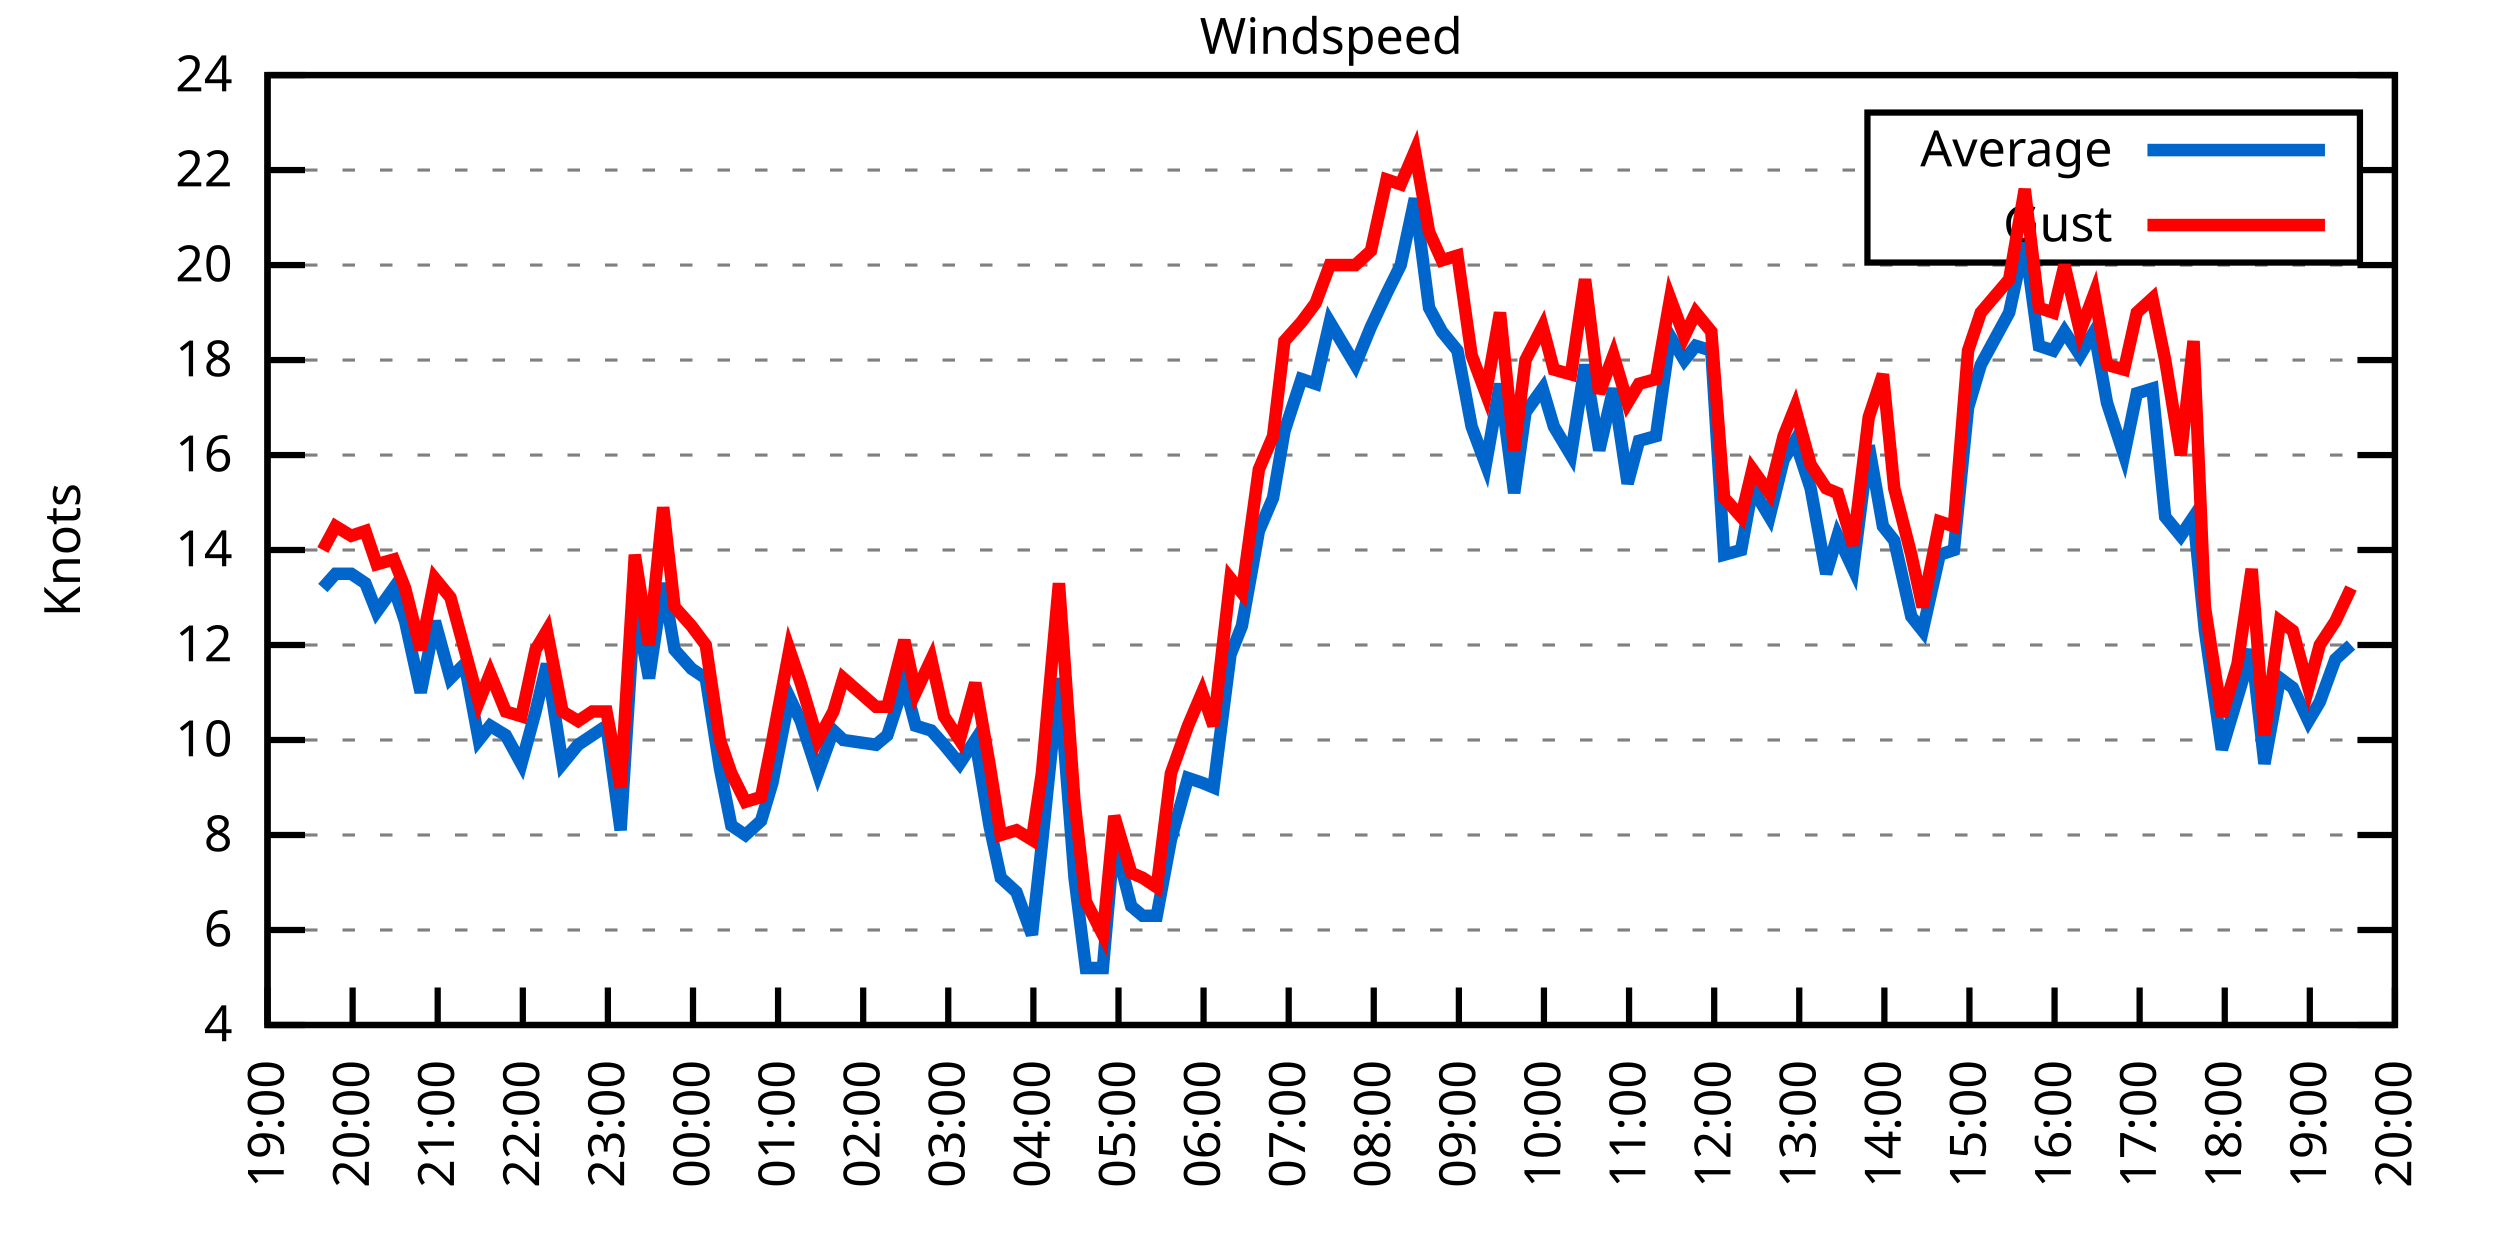
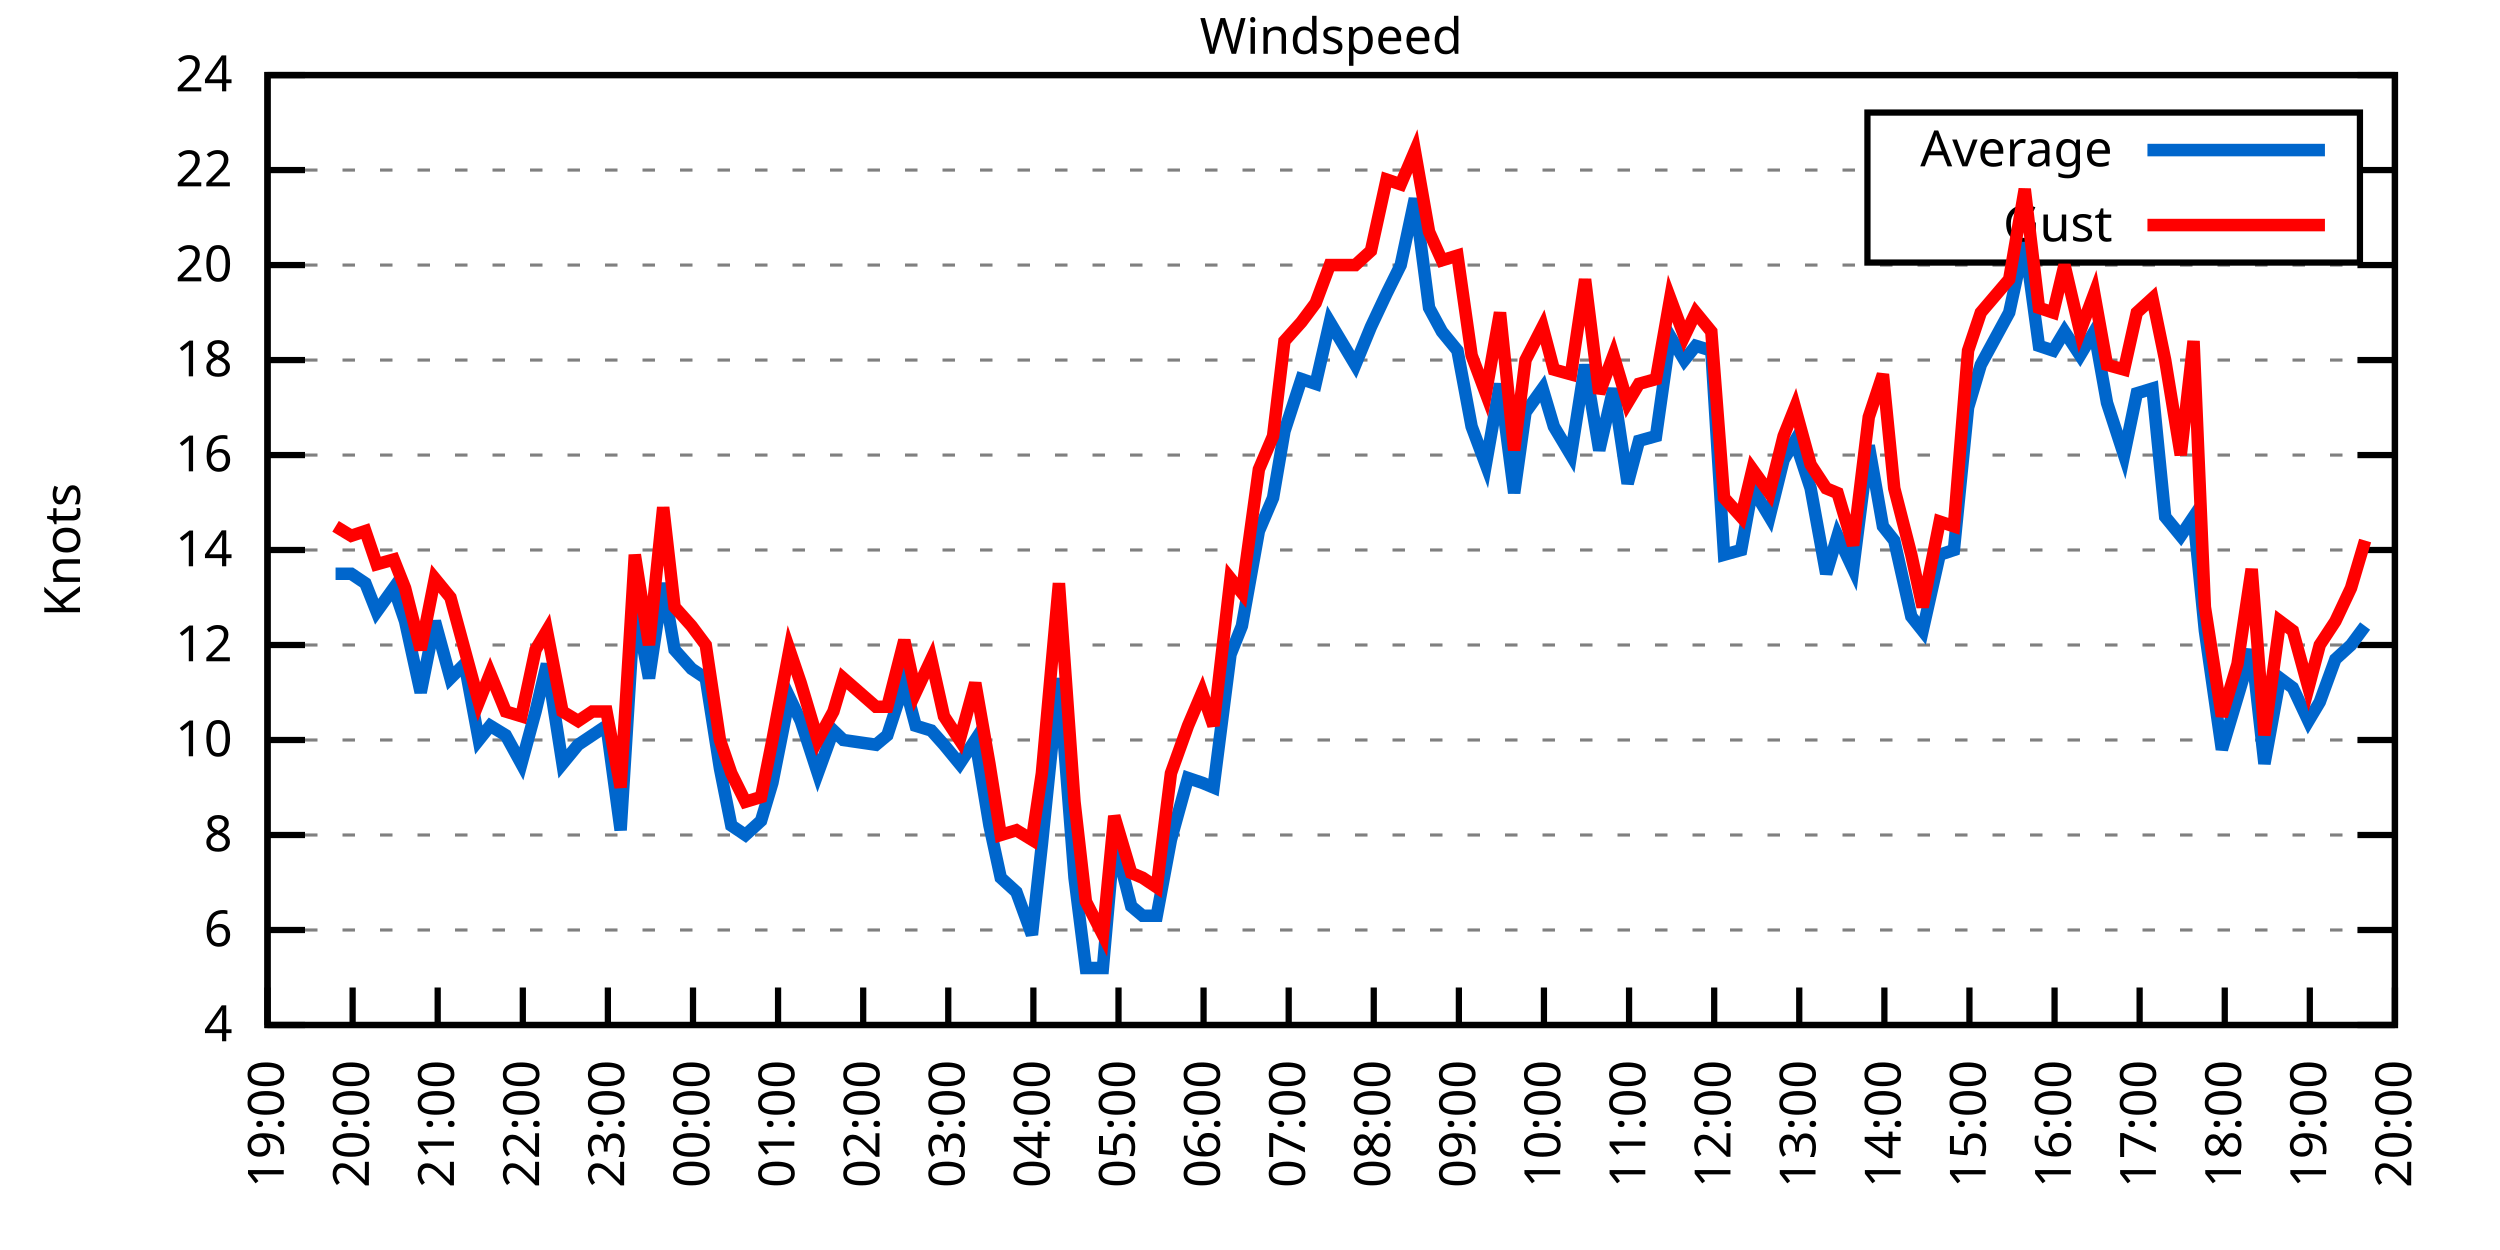
<svg xmlns="http://www.w3.org/2000/svg" xmlns:xlink="http://www.w3.org/1999/xlink" width="400" height="200" viewBox="0 0 400 200">
  <g id="gnuplot_canvas">
    <rect x="0" y="0" width="400" height="200" fill="none" />
    <defs>
      <circle id="gpDot" r="0.5" stroke-width="0.5" stroke="currentColor" />
      <path id="gpPt0" stroke-width="0.333" stroke="currentColor" d="M-1,0 h2 M0,-1 v2" />
      <path id="gpPt1" stroke-width="0.333" stroke="currentColor" d="M-1,-1 L1,1 M1,-1 L-1,1" />
      <path id="gpPt2" stroke-width="0.333" stroke="currentColor" d="M-1,0 L1,0 M0,-1 L0,1 M-1,-1 L1,1 M-1,1 L1,-1" />
      <rect id="gpPt3" stroke-width="0.333" stroke="currentColor" x="-1" y="-1" width="2" height="2" />
      <rect id="gpPt4" stroke-width="0.333" stroke="currentColor" fill="currentColor" x="-1" y="-1" width="2" height="2" />
      <circle id="gpPt5" stroke-width="0.333" stroke="currentColor" cx="0" cy="0" r="1" />
      <use xlink:href="#gpPt5" id="gpPt6" fill="currentColor" stroke="none" />
      <path id="gpPt7" stroke-width="0.333" stroke="currentColor" d="M0,-1.33 L-1.33,0.67 L1.33,0.67 z" />
      <use xlink:href="#gpPt7" id="gpPt8" fill="currentColor" stroke="none" />
      <use xlink:href="#gpPt7" id="gpPt9" stroke="currentColor" transform="rotate(180)" />
      <use xlink:href="#gpPt9" id="gpPt10" fill="currentColor" stroke="none" />
      <use xlink:href="#gpPt3" id="gpPt11" stroke="currentColor" transform="rotate(45)" />
      <use xlink:href="#gpPt11" id="gpPt12" fill="currentColor" stroke="none" />
      <path id="gpPt13" stroke-width="0.333" stroke="currentColor" d="M0,1.330 L1.265,0.411 L0.782,-1.067 L-0.782,-1.076 L-1.265,0.411 z" />
      <use xlink:href="#gpPt13" id="gpPt14" fill="currentColor" stroke="none" />
      <filter id="textbox" filterUnits="objectBoundingBox" x="0" y="0" height="1" width="1">
        <feFlood flood-color="white" flood-opacity="1" result="bgnd" />
        <feComposite in="SourceGraphic" in2="bgnd" operator="atop" />
      </filter>
      <filter id="greybox" filterUnits="objectBoundingBox" x="0" y="0" height="1" width="1">
        <feFlood flood-color="lightgrey" flood-opacity="1" result="grey" />
        <feComposite in="SourceGraphic" in2="grey" operator="atop" />
      </filter>
    </defs>
    <g fill="none" color="white" stroke="currentColor" stroke-width="1.00" stroke-linecap="butt" stroke-linejoin="miter">
</g>
    <g fill="none" color="black" stroke="currentColor" stroke-width="1.00" stroke-linecap="butt" stroke-linejoin="miter">
      <g stroke="none" shape-rendering="crispEdges">
        <polygon fill="rgb(255, 255, 255)" points="42.80,164.00 383.18,164.00 383.18,12.02 42.80,12.02 " />
      </g>
    </g>
    <g fill="none" color="black" stroke="currentColor" stroke-width="1.00" stroke-linecap="butt" stroke-linejoin="miter">
</g>
    <g fill="none" color="black" stroke="black" stroke-width="0.50" stroke-linecap="butt" stroke-linejoin="miter">
</g>
    <g fill="none" color="gray" stroke="currentColor" stroke-width="0.50" stroke-linecap="butt" stroke-linejoin="miter">
      <path stroke="gray" stroke-dasharray="2,4" class="gridline" d="M42.80,164.00 L383.19,164.00  " />
    </g>
    <g fill="none" color="gray" stroke="gray" stroke-width="1.00" stroke-linecap="butt" stroke-linejoin="miter">
</g>
    <g fill="none" color="black" stroke="currentColor" stroke-width="1.00" stroke-linecap="butt" stroke-linejoin="miter">
      <path stroke="black" d="M42.80,164.00 L48.80,164.00 M383.19,164.00 L377.19,164.00  " />
      <g transform="translate(37.20,166.60)" stroke="none" fill="black" font-family="Sans" font-size="8.00" text-anchor="end">
        <text>
          <tspan font-family="Sans"> 4</tspan>
        </text>
      </g>
    </g>
    <g fill="none" color="black" stroke="currentColor" stroke-width="1.00" stroke-linecap="butt" stroke-linejoin="miter">
</g>
    <g fill="none" color="black" stroke="black" stroke-width="0.50" stroke-linecap="butt" stroke-linejoin="miter">
</g>
    <g fill="none" color="gray" stroke="currentColor" stroke-width="0.50" stroke-linecap="butt" stroke-linejoin="miter">
      <path stroke="gray" stroke-dasharray="2,4" class="gridline" d="M42.80,148.80 L383.19,148.80  " />
    </g>
    <g fill="none" color="gray" stroke="gray" stroke-width="1.00" stroke-linecap="butt" stroke-linejoin="miter">
</g>
    <g fill="none" color="black" stroke="currentColor" stroke-width="1.00" stroke-linecap="butt" stroke-linejoin="miter">
      <path stroke="black" d="M42.80,148.80 L48.80,148.80 M383.19,148.80 L377.19,148.80  " />
      <g transform="translate(37.20,151.40)" stroke="none" fill="black" font-family="Sans" font-size="8.00" text-anchor="end">
        <text>
          <tspan font-family="Sans"> 6</tspan>
        </text>
      </g>
    </g>
    <g fill="none" color="black" stroke="currentColor" stroke-width="1.00" stroke-linecap="butt" stroke-linejoin="miter">
</g>
    <g fill="none" color="black" stroke="black" stroke-width="0.50" stroke-linecap="butt" stroke-linejoin="miter">
</g>
    <g fill="none" color="gray" stroke="currentColor" stroke-width="0.50" stroke-linecap="butt" stroke-linejoin="miter">
      <path stroke="gray" stroke-dasharray="2,4" class="gridline" d="M42.80,133.60 L383.19,133.60  " />
    </g>
    <g fill="none" color="gray" stroke="gray" stroke-width="1.00" stroke-linecap="butt" stroke-linejoin="miter">
</g>
    <g fill="none" color="black" stroke="currentColor" stroke-width="1.00" stroke-linecap="butt" stroke-linejoin="miter">
      <path stroke="black" d="M42.80,133.60 L48.80,133.60 M383.19,133.60 L377.19,133.60  " />
      <g transform="translate(37.20,136.20)" stroke="none" fill="black" font-family="Sans" font-size="8.00" text-anchor="end">
        <text>
          <tspan font-family="Sans"> 8</tspan>
        </text>
      </g>
    </g>
    <g fill="none" color="black" stroke="currentColor" stroke-width="1.00" stroke-linecap="butt" stroke-linejoin="miter">
</g>
    <g fill="none" color="black" stroke="black" stroke-width="0.50" stroke-linecap="butt" stroke-linejoin="miter">
</g>
    <g fill="none" color="gray" stroke="currentColor" stroke-width="0.50" stroke-linecap="butt" stroke-linejoin="miter">
      <path stroke="gray" stroke-dasharray="2,4" class="gridline" d="M42.80,118.40 L383.19,118.40  " />
    </g>
    <g fill="none" color="gray" stroke="gray" stroke-width="1.00" stroke-linecap="butt" stroke-linejoin="miter">
</g>
    <g fill="none" color="black" stroke="currentColor" stroke-width="1.00" stroke-linecap="butt" stroke-linejoin="miter">
      <path stroke="black" d="M42.80,118.40 L48.80,118.40 M383.19,118.40 L377.19,118.40  " />
      <g transform="translate(37.20,121.00)" stroke="none" fill="black" font-family="Sans" font-size="8.00" text-anchor="end">
        <text>
          <tspan font-family="Sans"> 10</tspan>
        </text>
      </g>
    </g>
    <g fill="none" color="black" stroke="currentColor" stroke-width="1.00" stroke-linecap="butt" stroke-linejoin="miter">
</g>
    <g fill="none" color="black" stroke="black" stroke-width="0.50" stroke-linecap="butt" stroke-linejoin="miter">
</g>
    <g fill="none" color="gray" stroke="currentColor" stroke-width="0.50" stroke-linecap="butt" stroke-linejoin="miter">
      <path stroke="gray" stroke-dasharray="2,4" class="gridline" d="M42.80,103.20 L383.19,103.20  " />
    </g>
    <g fill="none" color="gray" stroke="gray" stroke-width="1.00" stroke-linecap="butt" stroke-linejoin="miter">
</g>
    <g fill="none" color="black" stroke="currentColor" stroke-width="1.00" stroke-linecap="butt" stroke-linejoin="miter">
      <path stroke="black" d="M42.80,103.20 L48.80,103.20 M383.19,103.20 L377.19,103.20  " />
      <g transform="translate(37.20,105.80)" stroke="none" fill="black" font-family="Sans" font-size="8.00" text-anchor="end">
        <text>
          <tspan font-family="Sans"> 12</tspan>
        </text>
      </g>
    </g>
    <g fill="none" color="black" stroke="currentColor" stroke-width="1.00" stroke-linecap="butt" stroke-linejoin="miter">
</g>
    <g fill="none" color="black" stroke="black" stroke-width="0.50" stroke-linecap="butt" stroke-linejoin="miter">
</g>
    <g fill="none" color="gray" stroke="currentColor" stroke-width="0.50" stroke-linecap="butt" stroke-linejoin="miter">
      <path stroke="gray" stroke-dasharray="2,4" class="gridline" d="M42.80,88.00 L383.19,88.00  " />
    </g>
    <g fill="none" color="gray" stroke="gray" stroke-width="1.00" stroke-linecap="butt" stroke-linejoin="miter">
</g>
    <g fill="none" color="black" stroke="currentColor" stroke-width="1.00" stroke-linecap="butt" stroke-linejoin="miter">
      <path stroke="black" d="M42.80,88.00 L48.80,88.00 M383.19,88.00 L377.19,88.00  " />
      <g transform="translate(37.20,90.60)" stroke="none" fill="black" font-family="Sans" font-size="8.00" text-anchor="end">
        <text>
          <tspan font-family="Sans"> 14</tspan>
        </text>
      </g>
    </g>
    <g fill="none" color="black" stroke="currentColor" stroke-width="1.00" stroke-linecap="butt" stroke-linejoin="miter">
</g>
    <g fill="none" color="black" stroke="black" stroke-width="0.50" stroke-linecap="butt" stroke-linejoin="miter">
</g>
    <g fill="none" color="gray" stroke="currentColor" stroke-width="0.50" stroke-linecap="butt" stroke-linejoin="miter">
      <path stroke="gray" stroke-dasharray="2,4" class="gridline" d="M42.80,72.81 L383.19,72.81  " />
    </g>
    <g fill="none" color="gray" stroke="gray" stroke-width="1.00" stroke-linecap="butt" stroke-linejoin="miter">
</g>
    <g fill="none" color="black" stroke="currentColor" stroke-width="1.00" stroke-linecap="butt" stroke-linejoin="miter">
      <path stroke="black" d="M42.80,72.81 L48.80,72.81 M383.19,72.81 L377.19,72.81  " />
      <g transform="translate(37.20,75.41)" stroke="none" fill="black" font-family="Sans" font-size="8.00" text-anchor="end">
        <text>
          <tspan font-family="Sans"> 16</tspan>
        </text>
      </g>
    </g>
    <g fill="none" color="black" stroke="currentColor" stroke-width="1.00" stroke-linecap="butt" stroke-linejoin="miter">
</g>
    <g fill="none" color="black" stroke="black" stroke-width="0.50" stroke-linecap="butt" stroke-linejoin="miter">
</g>
    <g fill="none" color="gray" stroke="currentColor" stroke-width="0.50" stroke-linecap="butt" stroke-linejoin="miter">
      <path stroke="gray" stroke-dasharray="2,4" class="gridline" d="M42.80,57.61 L383.19,57.61  " />
    </g>
    <g fill="none" color="gray" stroke="gray" stroke-width="1.00" stroke-linecap="butt" stroke-linejoin="miter">
</g>
    <g fill="none" color="black" stroke="currentColor" stroke-width="1.00" stroke-linecap="butt" stroke-linejoin="miter">
      <path stroke="black" d="M42.80,57.61 L48.80,57.61 M383.19,57.61 L377.19,57.61  " />
      <g transform="translate(37.20,60.21)" stroke="none" fill="black" font-family="Sans" font-size="8.00" text-anchor="end">
        <text>
          <tspan font-family="Sans"> 18</tspan>
        </text>
      </g>
    </g>
    <g fill="none" color="black" stroke="currentColor" stroke-width="1.00" stroke-linecap="butt" stroke-linejoin="miter">
</g>
    <g fill="none" color="black" stroke="black" stroke-width="0.50" stroke-linecap="butt" stroke-linejoin="miter">
</g>
    <g fill="none" color="gray" stroke="currentColor" stroke-width="0.50" stroke-linecap="butt" stroke-linejoin="miter">
      <path stroke="gray" stroke-dasharray="2,4" class="gridline" d="M42.80,42.41 L383.19,42.41  " />
    </g>
    <g fill="none" color="gray" stroke="gray" stroke-width="1.00" stroke-linecap="butt" stroke-linejoin="miter">
</g>
    <g fill="none" color="black" stroke="currentColor" stroke-width="1.00" stroke-linecap="butt" stroke-linejoin="miter">
      <path stroke="black" d="M42.80,42.41 L48.80,42.41 M383.19,42.41 L377.19,42.41  " />
      <g transform="translate(37.20,45.01)" stroke="none" fill="black" font-family="Sans" font-size="8.00" text-anchor="end">
        <text>
          <tspan font-family="Sans"> 20</tspan>
        </text>
      </g>
    </g>
    <g fill="none" color="black" stroke="currentColor" stroke-width="1.00" stroke-linecap="butt" stroke-linejoin="miter">
</g>
    <g fill="none" color="black" stroke="black" stroke-width="0.50" stroke-linecap="butt" stroke-linejoin="miter">
</g>
    <g fill="none" color="gray" stroke="currentColor" stroke-width="0.50" stroke-linecap="butt" stroke-linejoin="miter">
      <path stroke="gray" stroke-dasharray="2,4" class="gridline" d="M42.80,27.21 L298.79,27.21 M377.59,27.21 L383.19,27.21  " />
    </g>
    <g fill="none" color="gray" stroke="gray" stroke-width="1.00" stroke-linecap="butt" stroke-linejoin="miter">
</g>
    <g fill="none" color="black" stroke="currentColor" stroke-width="1.00" stroke-linecap="butt" stroke-linejoin="miter">
      <path stroke="black" d="M42.80,27.21 L48.80,27.21 M383.19,27.21 L377.19,27.21  " />
      <g transform="translate(37.20,29.81)" stroke="none" fill="black" font-family="Sans" font-size="8.00" text-anchor="end">
        <text>
          <tspan font-family="Sans"> 22</tspan>
        </text>
      </g>
    </g>
    <g fill="none" color="black" stroke="currentColor" stroke-width="1.00" stroke-linecap="butt" stroke-linejoin="miter">
</g>
    <g fill="none" color="black" stroke="black" stroke-width="0.50" stroke-linecap="butt" stroke-linejoin="miter">
</g>
    <g fill="none" color="gray" stroke="currentColor" stroke-width="0.50" stroke-linecap="butt" stroke-linejoin="miter">
      <path stroke="gray" stroke-dasharray="2,4" class="gridline" d="M42.80,12.01 L383.19,12.01  " />
    </g>
    <g fill="none" color="gray" stroke="gray" stroke-width="1.00" stroke-linecap="butt" stroke-linejoin="miter">
</g>
    <g fill="none" color="black" stroke="currentColor" stroke-width="1.00" stroke-linecap="butt" stroke-linejoin="miter">
      <path stroke="black" d="M42.80,12.01 L48.80,12.01 M383.19,12.01 L377.19,12.01  " />
      <g transform="translate(37.20,14.61)" stroke="none" fill="black" font-family="Sans" font-size="8.00" text-anchor="end">
        <text>
          <tspan font-family="Sans"> 24</tspan>
        </text>
      </g>
    </g>
    <g fill="none" color="black" stroke="currentColor" stroke-width="1.00" stroke-linecap="butt" stroke-linejoin="miter">
      <path stroke="black" d="M42.80,164.00 L42.80,158.00  " />
      <g transform="translate(45.40,169.60) rotate(270.00)" stroke="none" fill="black" font-family="Sans" font-size="8.00" text-anchor="end">
        <text>
          <tspan font-family="Sans">19:00</tspan>
        </text>
      </g>
    </g>
    <g fill="none" color="black" stroke="currentColor" stroke-width="1.00" stroke-linecap="butt" stroke-linejoin="miter">
      <path stroke="black" d="M56.42,164.00 L56.42,158.00  " />
      <g transform="translate(59.02,169.60) rotate(270.00)" stroke="none" fill="black" font-family="Sans" font-size="8.00" text-anchor="end">
        <text>
          <tspan font-family="Sans">20:00</tspan>
        </text>
      </g>
    </g>
    <g fill="none" color="black" stroke="currentColor" stroke-width="1.00" stroke-linecap="butt" stroke-linejoin="miter">
      <path stroke="black" d="M70.03,164.00 L70.03,158.00  " />
      <g transform="translate(72.63,169.60) rotate(270.00)" stroke="none" fill="black" font-family="Sans" font-size="8.00" text-anchor="end">
        <text>
          <tspan font-family="Sans">21:00</tspan>
        </text>
      </g>
    </g>
    <g fill="none" color="black" stroke="currentColor" stroke-width="1.00" stroke-linecap="butt" stroke-linejoin="miter">
      <path stroke="black" d="M83.65,164.00 L83.65,158.00  " />
      <g transform="translate(86.25,169.60) rotate(270.00)" stroke="none" fill="black" font-family="Sans" font-size="8.00" text-anchor="end">
        <text>
          <tspan font-family="Sans">22:00</tspan>
        </text>
      </g>
    </g>
    <g fill="none" color="black" stroke="currentColor" stroke-width="1.00" stroke-linecap="butt" stroke-linejoin="miter">
      <path stroke="black" d="M97.26,164.00 L97.26,158.00  " />
      <g transform="translate(99.86,169.60) rotate(270.00)" stroke="none" fill="black" font-family="Sans" font-size="8.00" text-anchor="end">
        <text>
          <tspan font-family="Sans">23:00</tspan>
        </text>
      </g>
    </g>
    <g fill="none" color="black" stroke="currentColor" stroke-width="1.00" stroke-linecap="butt" stroke-linejoin="miter">
      <path stroke="black" d="M110.88,164.00 L110.88,158.00  " />
      <g transform="translate(113.48,169.60) rotate(270.00)" stroke="none" fill="black" font-family="Sans" font-size="8.00" text-anchor="end">
        <text>
          <tspan font-family="Sans">00:00</tspan>
        </text>
      </g>
    </g>
    <g fill="none" color="black" stroke="currentColor" stroke-width="1.00" stroke-linecap="butt" stroke-linejoin="miter">
      <path stroke="black" d="M124.49,164.00 L124.49,158.00  " />
      <g transform="translate(127.09,169.60) rotate(270.00)" stroke="none" fill="black" font-family="Sans" font-size="8.00" text-anchor="end">
        <text>
          <tspan font-family="Sans">01:00</tspan>
        </text>
      </g>
    </g>
    <g fill="none" color="black" stroke="currentColor" stroke-width="1.00" stroke-linecap="butt" stroke-linejoin="miter">
      <path stroke="black" d="M138.11,164.00 L138.11,158.00  " />
      <g transform="translate(140.71,169.60) rotate(270.00)" stroke="none" fill="black" font-family="Sans" font-size="8.00" text-anchor="end">
        <text>
          <tspan font-family="Sans">02:00</tspan>
        </text>
      </g>
    </g>
    <g fill="none" color="black" stroke="currentColor" stroke-width="1.00" stroke-linecap="butt" stroke-linejoin="miter">
      <path stroke="black" d="M151.72,164.00 L151.72,158.00  " />
      <g transform="translate(154.32,169.60) rotate(270.00)" stroke="none" fill="black" font-family="Sans" font-size="8.00" text-anchor="end">
        <text>
          <tspan font-family="Sans">03:00</tspan>
        </text>
      </g>
    </g>
    <g fill="none" color="black" stroke="currentColor" stroke-width="1.00" stroke-linecap="butt" stroke-linejoin="miter">
      <path stroke="black" d="M165.34,164.00 L165.34,158.00  " />
      <g transform="translate(167.94,169.60) rotate(270.00)" stroke="none" fill="black" font-family="Sans" font-size="8.00" text-anchor="end">
        <text>
          <tspan font-family="Sans">04:00</tspan>
        </text>
      </g>
    </g>
    <g fill="none" color="black" stroke="currentColor" stroke-width="1.00" stroke-linecap="butt" stroke-linejoin="miter">
      <path stroke="black" d="M178.96,164.00 L178.96,158.00  " />
      <g transform="translate(181.56,169.60) rotate(270.00)" stroke="none" fill="black" font-family="Sans" font-size="8.00" text-anchor="end">
        <text>
          <tspan font-family="Sans">05:00</tspan>
        </text>
      </g>
    </g>
    <g fill="none" color="black" stroke="currentColor" stroke-width="1.00" stroke-linecap="butt" stroke-linejoin="miter">
      <path stroke="black" d="M192.57,164.00 L192.57,158.00  " />
      <g transform="translate(195.17,169.60) rotate(270.00)" stroke="none" fill="black" font-family="Sans" font-size="8.00" text-anchor="end">
        <text>
          <tspan font-family="Sans">06:00</tspan>
        </text>
      </g>
    </g>
    <g fill="none" color="black" stroke="currentColor" stroke-width="1.00" stroke-linecap="butt" stroke-linejoin="miter">
      <path stroke="black" d="M206.19,164.00 L206.19,158.00  " />
      <g transform="translate(208.79,169.60) rotate(270.00)" stroke="none" fill="black" font-family="Sans" font-size="8.00" text-anchor="end">
        <text>
          <tspan font-family="Sans">07:00</tspan>
        </text>
      </g>
    </g>
    <g fill="none" color="black" stroke="currentColor" stroke-width="1.00" stroke-linecap="butt" stroke-linejoin="miter">
      <path stroke="black" d="M219.80,164.00 L219.80,158.00  " />
      <g transform="translate(222.40,169.60) rotate(270.00)" stroke="none" fill="black" font-family="Sans" font-size="8.00" text-anchor="end">
        <text>
          <tspan font-family="Sans">08:00</tspan>
        </text>
      </g>
    </g>
    <g fill="none" color="black" stroke="currentColor" stroke-width="1.00" stroke-linecap="butt" stroke-linejoin="miter">
      <path stroke="black" d="M233.42,164.00 L233.42,158.00  " />
      <g transform="translate(236.02,169.60) rotate(270.00)" stroke="none" fill="black" font-family="Sans" font-size="8.00" text-anchor="end">
        <text>
          <tspan font-family="Sans">09:00</tspan>
        </text>
      </g>
    </g>
    <g fill="none" color="black" stroke="currentColor" stroke-width="1.00" stroke-linecap="butt" stroke-linejoin="miter">
      <path stroke="black" d="M247.03,164.00 L247.03,158.00  " />
      <g transform="translate(249.63,169.60) rotate(270.00)" stroke="none" fill="black" font-family="Sans" font-size="8.00" text-anchor="end">
        <text>
          <tspan font-family="Sans">10:00</tspan>
        </text>
      </g>
    </g>
    <g fill="none" color="black" stroke="currentColor" stroke-width="1.00" stroke-linecap="butt" stroke-linejoin="miter">
      <path stroke="black" d="M260.65,164.00 L260.65,158.00  " />
      <g transform="translate(263.25,169.60) rotate(270.00)" stroke="none" fill="black" font-family="Sans" font-size="8.00" text-anchor="end">
        <text>
          <tspan font-family="Sans">11:00</tspan>
        </text>
      </g>
    </g>
    <g fill="none" color="black" stroke="currentColor" stroke-width="1.00" stroke-linecap="butt" stroke-linejoin="miter">
      <path stroke="black" d="M274.27,164.00 L274.27,158.00  " />
      <g transform="translate(276.87,169.60) rotate(270.00)" stroke="none" fill="black" font-family="Sans" font-size="8.00" text-anchor="end">
        <text>
          <tspan font-family="Sans">12:00</tspan>
        </text>
      </g>
    </g>
    <g fill="none" color="black" stroke="currentColor" stroke-width="1.00" stroke-linecap="butt" stroke-linejoin="miter">
      <path stroke="black" d="M287.88,164.00 L287.88,158.00  " />
      <g transform="translate(290.48,169.60) rotate(270.00)" stroke="none" fill="black" font-family="Sans" font-size="8.00" text-anchor="end">
        <text>
          <tspan font-family="Sans">13:00</tspan>
        </text>
      </g>
    </g>
    <g fill="none" color="black" stroke="currentColor" stroke-width="1.00" stroke-linecap="butt" stroke-linejoin="miter">
      <path stroke="black" d="M301.50,164.00 L301.50,158.00  " />
      <g transform="translate(304.10,169.60) rotate(270.00)" stroke="none" fill="black" font-family="Sans" font-size="8.00" text-anchor="end">
        <text>
          <tspan font-family="Sans">14:00</tspan>
        </text>
      </g>
    </g>
    <g fill="none" color="black" stroke="currentColor" stroke-width="1.00" stroke-linecap="butt" stroke-linejoin="miter">
      <path stroke="black" d="M315.11,164.00 L315.11,158.00  " />
      <g transform="translate(317.71,169.60) rotate(270.00)" stroke="none" fill="black" font-family="Sans" font-size="8.00" text-anchor="end">
        <text>
          <tspan font-family="Sans">15:00</tspan>
        </text>
      </g>
    </g>
    <g fill="none" color="black" stroke="currentColor" stroke-width="1.00" stroke-linecap="butt" stroke-linejoin="miter">
      <path stroke="black" d="M328.73,164.00 L328.73,158.00  " />
      <g transform="translate(331.33,169.60) rotate(270.00)" stroke="none" fill="black" font-family="Sans" font-size="8.00" text-anchor="end">
        <text>
          <tspan font-family="Sans">16:00</tspan>
        </text>
      </g>
    </g>
    <g fill="none" color="black" stroke="currentColor" stroke-width="1.00" stroke-linecap="butt" stroke-linejoin="miter">
      <path stroke="black" d="M342.34,164.00 L342.34,158.00  " />
      <g transform="translate(344.94,169.60) rotate(270.00)" stroke="none" fill="black" font-family="Sans" font-size="8.00" text-anchor="end">
        <text>
          <tspan font-family="Sans">17:00</tspan>
        </text>
      </g>
    </g>
    <g fill="none" color="black" stroke="currentColor" stroke-width="1.00" stroke-linecap="butt" stroke-linejoin="miter">
      <path stroke="black" d="M355.96,164.00 L355.96,158.00  " />
      <g transform="translate(358.56,169.60) rotate(270.00)" stroke="none" fill="black" font-family="Sans" font-size="8.00" text-anchor="end">
        <text>
          <tspan font-family="Sans">18:00</tspan>
        </text>
      </g>
    </g>
    <g fill="none" color="black" stroke="currentColor" stroke-width="1.00" stroke-linecap="butt" stroke-linejoin="miter">
      <path stroke="black" d="M369.57,164.00 L369.57,158.00  " />
      <g transform="translate(372.17,169.60) rotate(270.00)" stroke="none" fill="black" font-family="Sans" font-size="8.00" text-anchor="end">
        <text>
          <tspan font-family="Sans">19:00</tspan>
        </text>
      </g>
    </g>
    <g fill="none" color="black" stroke="currentColor" stroke-width="1.00" stroke-linecap="butt" stroke-linejoin="miter">
      <path stroke="black" d="M383.19,164.00 L383.19,158.00  " />
      <g transform="translate(385.79,169.60) rotate(270.00)" stroke="none" fill="black" font-family="Sans" font-size="8.00" text-anchor="end">
        <text>
          <tspan font-family="Sans">20:00</tspan>
        </text>
      </g>
    </g>
    <g fill="none" color="black" stroke="currentColor" stroke-width="1.00" stroke-linecap="butt" stroke-linejoin="miter">
</g>
    <g fill="none" color="black" stroke="currentColor" stroke-width="1.00" stroke-linecap="butt" stroke-linejoin="miter">
      <path stroke="black" d="M42.80,12.01 L42.80,164.00 L383.19,164.00 L383.19,12.01 L42.80,12.01 Z  " />
    </g>
    <g fill="none" color="black" stroke="currentColor" stroke-width="1.00" stroke-linecap="butt" stroke-linejoin="miter">
</g>
    <g fill="none" color="black" stroke="currentColor" stroke-width="1.00" stroke-linecap="butt" stroke-linejoin="miter">
      <path stroke="black" d="M298.79,42.01 L298.79,18.01 L377.59,18.01 L377.59,42.01 L298.79,42.01 Z  " />
    </g>
    <g id="Windspeed_plot_1">
      <g fill="none" color="white" stroke="black" stroke-width="2.00" stroke-linecap="butt" stroke-linejoin="miter">
</g>
      <g fill="none" color="black" stroke="currentColor" stroke-width="2.00" stroke-linecap="butt" stroke-linejoin="miter">
        <g transform="translate(337.99,26.61)" stroke="none" fill="black" font-family="Sans" font-size="8.00" text-anchor="end">
          <text>
            <tspan font-family="Sans">Average</tspan>
          </text>
        </g>
      </g>
      <g fill="none" color="black" stroke="currentColor" stroke-width="2.00" stroke-linecap="butt" stroke-linejoin="miter">
-         <path stroke="rgb(  0, 102, 204)" d="M343.59,24.01 L371.99,24.01 M51.65,94.08 L53.69,91.80 L56.19,91.80 L58.46,93.32 L60.27,97.88 L63.00,94.08   L64.81,99.40 L67.31,110.80 L69.58,99.40 L72.07,108.52 L74.34,106.24 L76.61,118.40 L78.43,116.12 L80.92,117.64   L83.42,122.20 L85.69,113.84 L87.50,106.24 L90.00,122.20 L92.50,119.16 L94.77,117.64 L97.04,116.12 L99.30,132.84   L101.57,96.36 L103.84,108.52 L106.11,93.32 L107.93,103.96 L110.65,107.00 L112.92,108.52 L115.19,122.96 L117.01,132.08   L119.27,133.60 L121.77,131.32 L123.59,125.24 L126.31,111.56 L128.12,115.36 L130.85,123.72 L133.34,116.88 L134.93,118.40   L140.15,119.16 L141.97,117.64 L144.69,109.28 L146.51,116.12 L149.00,116.88 L151.04,119.16 L153.54,122.20 L156.04,118.40   L158.31,132.08 L160.12,140.44 L162.62,142.72 L165.11,149.56 L166.70,135.12 L169.43,108.52 L171.92,140.44 L173.74,154.88   L176.46,154.88 L178.28,134.36 L181.00,145.00 L182.81,146.52 L185.08,146.52 L187.35,134.36 L190.08,124.48 L192.34,125.24   L194.16,126.00 L196.88,104.72 L198.70,100.16 L201.42,84.97 L203.69,79.65 L205.51,69.01 L208.23,60.65 L210.50,61.41   L212.77,51.53 L216.85,58.37 L219.35,52.29 L221.85,46.97 L224.11,42.41 L226.38,31.77 L228.65,49.25 L230.70,53.05   L233.19,56.09 L235.46,68.25 L237.73,74.33 L240.00,61.41 L242.27,78.89 L244.08,65.97 L246.81,62.17 L248.62,68.25   L251.35,72.81 L253.61,58.37 L255.88,72.05 L258.15,62.17 L260.42,77.37 L262.24,70.53 L264.96,69.77 L267.23,53.81   L269.50,57.61 L271.32,55.33 L273.81,56.09 L275.85,88.76 L278.58,88.00 L280.39,78.13 L283.12,82.69 L285.38,73.57   L287.20,70.53 L289.70,78.13 L292.19,91.80 L294.01,85.73 L296.50,91.04 L299.00,71.29 L301.27,84.21 L303.08,86.49   L305.81,98.64 L307.62,100.92 L310.35,88.76 L312.62,88.00 L314.89,65.21 L316.93,58.37 L321.47,50.01 L323.96,38.61   L326.23,55.33 L328.50,56.09 L330.32,53.05 L332.81,56.85 L335.08,53.05 L337.12,64.45 L339.85,72.81 L341.89,62.93   L344.39,62.17 L346.43,82.69 L348.92,85.73 L350.97,82.69 L352.78,100.92 L355.50,119.92 L358.00,111.56 L360.27,103.96   L362.31,122.20 L364.81,108.52 L366.85,110.04 L369.35,115.36 L371.16,112.32 L373.66,105.48 L376.16,103.20  " />
+         <path stroke="rgb(  0, 102, 204)" d="M343.59,24.01 L371.99,24.01 M53.69,91.80 L56.19,91.80 L58.46,93.32 L60.27,97.88 L63.00,94.08 L64.81,99.40   L67.31,110.80 L69.58,99.40 L72.07,108.52 L74.34,106.24 L76.61,118.40 L78.43,116.12 L80.92,117.64 L83.42,122.20   L85.69,113.84 L87.50,106.24 L90.00,122.20 L92.50,119.16 L94.77,117.64 L97.04,116.12 L99.30,132.84 L101.57,96.36   L103.84,108.52 L106.11,93.32 L107.93,103.96 L110.65,107.00 L112.92,108.52 L115.19,122.96 L117.01,132.08 L119.27,133.60   L121.77,131.32 L123.59,125.24 L126.31,111.56 L128.12,115.36 L130.85,123.72 L133.34,116.88 L134.93,118.40 L140.15,119.16   L141.97,117.64 L144.69,109.28 L146.51,116.12 L149.00,116.88 L151.04,119.16 L153.54,122.20 L156.04,118.40 L158.31,132.08   L160.12,140.44 L162.62,142.72 L165.11,149.56 L166.70,135.12 L169.43,108.52 L171.92,140.44 L173.74,154.88 L176.46,154.88   L178.28,134.36 L181.00,145.00 L182.81,146.52 L185.08,146.52 L187.35,134.36 L190.08,124.48 L192.34,125.24 L194.16,126.00   L196.88,104.72 L198.70,100.16 L201.42,84.97 L203.69,79.65 L205.51,69.01 L208.23,60.65 L210.50,61.41 L212.77,51.53   L216.85,58.37 L219.35,52.29 L221.85,46.97 L224.11,42.41 L226.38,31.77 L228.65,49.25 L230.70,53.05 L233.19,56.09   L235.46,68.25 L237.73,74.33 L240.00,61.41 L242.27,78.89 L244.08,65.97 L246.81,62.17 L248.62,68.25 L251.35,72.81   L253.61,58.37 L255.88,72.05 L258.15,62.17 L260.42,77.37 L262.24,70.53 L264.96,69.77 L267.23,53.81 L269.50,57.61   L271.32,55.33 L273.81,56.09 L275.85,88.76 L278.58,88.00 L280.39,78.13 L283.12,82.69 L285.38,73.57 L287.20,70.53   L289.70,78.13 L292.19,91.80 L294.01,85.73 L296.50,91.04 L299.00,71.29 L301.27,84.21 L303.08,86.49 L305.81,98.64   L307.62,100.92 L310.35,88.76 L312.62,88.00 L314.89,65.21 L316.93,58.37 L321.47,50.01 L323.96,38.61 L326.23,55.33   L328.50,56.09 L330.32,53.05 L332.81,56.85 L335.08,53.05 L337.12,64.45 L339.85,72.81 L341.89,62.93 L344.39,62.17   L346.43,82.69 L348.92,85.73 L350.97,82.69 L352.78,100.92 L355.50,119.92 L358.00,111.56 L360.27,103.96 L362.31,122.20   L364.81,108.52 L366.85,110.04 L369.35,115.36 L371.16,112.32 L373.66,105.48 L376.16,103.20 L378.42,100.16  " />
      </g>
    </g>
    <g id="Windspeed_plot_2">
      <g fill="none" color="black" stroke="currentColor" stroke-width="2.00" stroke-linecap="butt" stroke-linejoin="miter">
        <g transform="translate(337.99,38.61)" stroke="none" fill="black" font-family="Sans" font-size="8.00" text-anchor="end">
          <text>
            <tspan font-family="Sans">Gust</tspan>
          </text>
        </g>
      </g>
      <g fill="none" color="black" stroke="currentColor" stroke-width="2.00" stroke-linecap="butt" stroke-linejoin="miter">
-         <path stroke="rgb(255,   0,   0)" d="M343.59,36.01 L371.99,36.01 M51.65,88.00 L53.69,84.21 L56.19,85.73 L58.46,84.97 L60.27,90.28 L63.00,89.52   L64.81,94.08 L67.31,103.96 L69.58,92.56 L72.07,95.60 L74.34,103.96 L76.61,112.32 L78.43,107.76 L80.92,113.84   L83.42,114.60 L85.69,103.96 L87.50,100.92 L90.00,113.84 L92.50,115.36 L94.77,113.84 L97.04,113.84 L99.30,126.00   L101.57,88.76 L103.84,103.20 L106.11,81.17 L107.93,97.12 L110.65,100.16 L112.92,103.20 L115.19,118.40 L117.01,123.72   L119.27,128.28 L121.77,127.52 L123.59,118.40 L126.31,103.96 L128.12,109.28 L130.85,118.40 L133.34,113.84 L134.93,108.52   L140.15,113.08 L141.97,113.08 L144.69,102.44 L146.51,110.80 L149.00,105.48 L151.04,114.60 L153.54,118.40 L156.04,109.28   L158.31,122.20 L160.12,133.60 L162.62,132.84 L165.11,134.36 L166.70,123.72 L169.43,93.32 L171.92,128.28 L173.74,144.24   L176.46,149.56 L178.28,130.56 L181.00,139.68 L182.81,140.44 L185.08,141.96 L187.35,123.72 L190.08,116.12 L192.34,110.80   L194.16,116.12 L196.88,92.56 L198.70,94.84 L201.42,75.09 L203.69,69.77 L205.51,54.57 L208.23,51.53 L210.50,48.49   L212.77,42.41 L216.85,42.41 L219.35,40.13 L221.85,28.73 L224.11,29.49 L226.38,24.17 L228.65,37.09 L230.70,41.65   L233.19,40.89 L235.46,56.85 L237.73,62.93 L240.00,50.01 L242.27,72.05 L244.08,57.61 L246.81,52.29 L248.62,59.13   L251.35,59.89 L253.61,44.69 L255.88,62.93 L258.15,56.85 L260.42,64.45 L262.24,61.41 L264.96,60.65 L267.23,47.73   L269.50,53.81 L271.32,50.01 L273.81,53.05 L275.85,79.65 L278.58,82.69 L280.39,75.09 L283.12,78.89 L285.38,69.77   L287.20,65.21 L289.70,74.33 L292.19,78.13 L294.01,78.89 L296.50,87.25 L299.00,66.73 L301.27,59.89 L303.08,78.13   L305.81,88.76 L307.62,97.12 L310.35,83.45 L312.62,84.21 L314.89,56.09 L316.93,50.01 L321.47,44.69 L323.96,30.25   L326.23,49.25 L328.50,50.01 L330.32,42.41 L332.81,53.05 L335.08,46.97 L337.12,58.37 L339.85,59.13 L341.89,50.01   L344.39,47.73 L346.43,57.61 L348.92,72.81 L350.97,54.57 L352.78,97.12 L355.50,114.60 L358.00,106.24 L360.27,91.04   L362.31,117.64 L364.81,99.40 L366.85,100.92 L369.35,110.04 L371.16,103.20 L373.66,99.40 L376.16,94.08  " />
+         <path stroke="rgb(255,   0,   0)" d="M343.59,36.01 L371.99,36.01 M53.69,84.21 L56.19,85.73 L58.46,84.97 L60.27,90.28 L63.00,89.52 L64.81,94.08   L67.31,103.96 L69.58,92.56 L72.07,95.60 L74.34,103.96 L76.61,112.32 L78.43,107.76 L80.92,113.84 L83.42,114.60   L85.69,103.96 L87.50,100.92 L90.00,113.84 L92.50,115.36 L94.77,113.84 L97.04,113.84 L99.30,126.00 L101.57,88.76   L103.84,103.20 L106.11,81.17 L107.93,97.12 L110.65,100.16 L112.92,103.20 L115.19,118.40 L117.01,123.72 L119.27,128.28   L121.77,127.52 L123.59,118.40 L126.31,103.96 L128.12,109.28 L130.85,118.40 L133.34,113.84 L134.93,108.52 L140.15,113.08   L141.97,113.08 L144.69,102.44 L146.51,110.80 L149.00,105.48 L151.04,114.60 L153.54,118.40 L156.04,109.28 L158.31,122.20   L160.12,133.60 L162.62,132.84 L165.11,134.36 L166.70,123.72 L169.43,93.32 L171.92,128.28 L173.74,144.24 L176.46,149.56   L178.28,130.56 L181.00,139.68 L182.81,140.44 L185.08,141.96 L187.35,123.72 L190.08,116.12 L192.34,110.80 L194.16,116.12   L196.88,92.56 L198.70,94.84 L201.42,75.09 L203.69,69.77 L205.51,54.57 L208.23,51.53 L210.50,48.49 L212.77,42.41   L216.85,42.41 L219.35,40.13 L221.85,28.73 L224.11,29.49 L226.38,24.17 L228.65,37.09 L230.70,41.65 L233.19,40.89   L235.46,56.85 L237.73,62.93 L240.00,50.01 L242.27,72.05 L244.08,57.61 L246.81,52.29 L248.62,59.13 L251.35,59.89   L253.61,44.69 L255.88,62.93 L258.15,56.85 L260.42,64.45 L262.24,61.41 L264.96,60.65 L267.23,47.73 L269.50,53.81   L271.32,50.01 L273.81,53.05 L275.85,79.65 L278.58,82.69 L280.39,75.09 L283.12,78.89 L285.38,69.77 L287.20,65.21   L289.70,74.33 L292.19,78.13 L294.01,78.89 L296.50,87.25 L299.00,66.73 L301.27,59.89 L303.08,78.13 L305.81,88.76   L307.62,97.12 L310.35,83.45 L312.62,84.21 L314.89,56.09 L316.93,50.01 L321.47,44.69 L323.96,30.25 L326.23,49.25   L328.50,50.01 L330.32,42.41 L332.81,53.05 L335.08,46.97 L337.12,58.37 L339.85,59.13 L341.89,50.01 L344.39,47.73   L346.43,57.61 L348.92,72.81 L350.97,54.57 L352.78,97.12 L355.50,114.60 L358.00,106.24 L360.27,91.04 L362.31,117.64   L364.81,99.40 L366.85,100.92 L369.35,110.04 L371.16,103.20 L373.66,99.40 L376.16,94.08 L378.42,86.49  " />
      </g>
    </g>
    <g fill="none" color="black" stroke="currentColor" stroke-width="2.00" stroke-linecap="butt" stroke-linejoin="miter">
</g>
    <g fill="none" color="black" stroke="black" stroke-width="1.00" stroke-linecap="butt" stroke-linejoin="miter">
</g>
    <g fill="none" color="black" stroke="currentColor" stroke-width="1.00" stroke-linecap="butt" stroke-linejoin="miter">
      <path stroke="black" d="M42.80,12.01 L42.80,164.00 L383.19,164.00 L383.19,12.01 L42.80,12.01 Z  " />
      <g transform="translate(12.80,88.01) rotate(270.00)" stroke="none" fill="black" font-family="Sans" font-size="8.00" text-anchor="middle">
        <text>
          <tspan font-family="Sans">Knots</tspan>
        </text>
      </g>
    </g>
    <g fill="none" color="black" stroke="currentColor" stroke-width="1.00" stroke-linecap="butt" stroke-linejoin="miter">
</g>
    <g fill="none" color="black" stroke="currentColor" stroke-width="1.00" stroke-linecap="butt" stroke-linejoin="miter">
      <g transform="translate(212.99,8.61)" stroke="none" fill="black" font-family="Sans" font-size="8.00" text-anchor="middle">
        <text>
          <tspan font-family="Sans">Windspeed</tspan>
        </text>
      </g>
    </g>
    <g fill="none" color="black" stroke="currentColor" stroke-width="1.00" stroke-linecap="butt" stroke-linejoin="miter">
</g>
  </g>
</svg>
